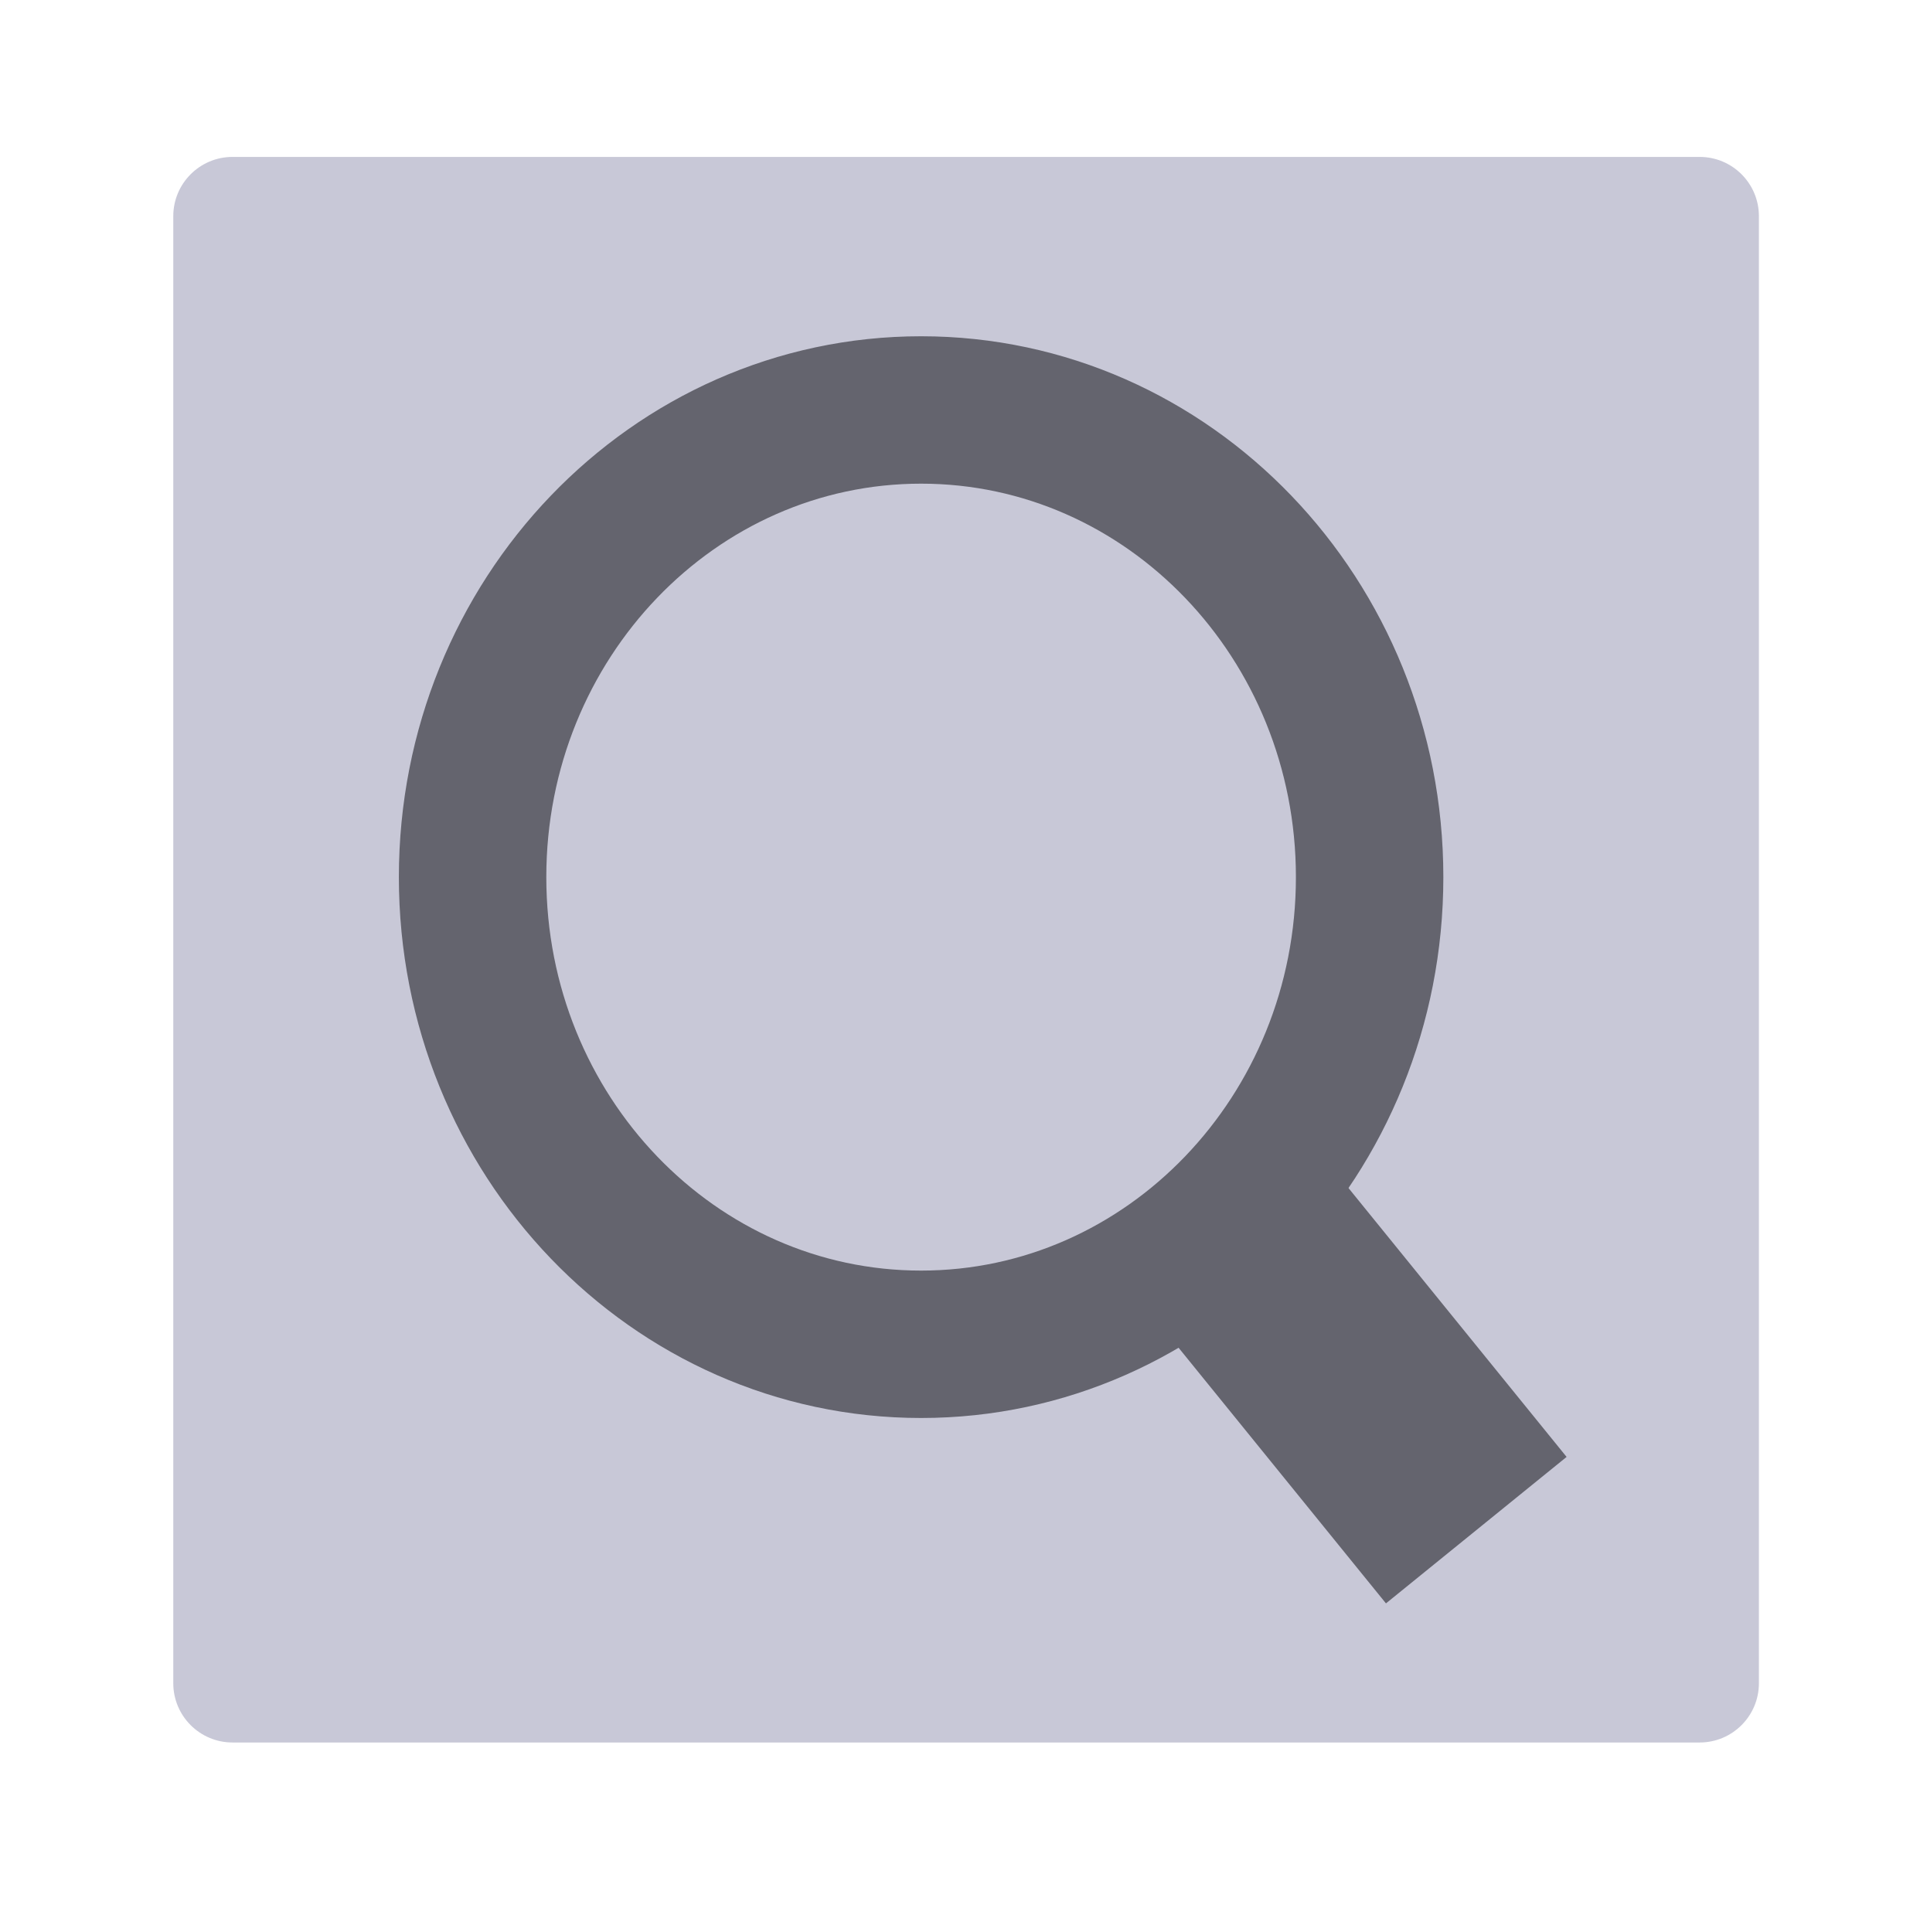
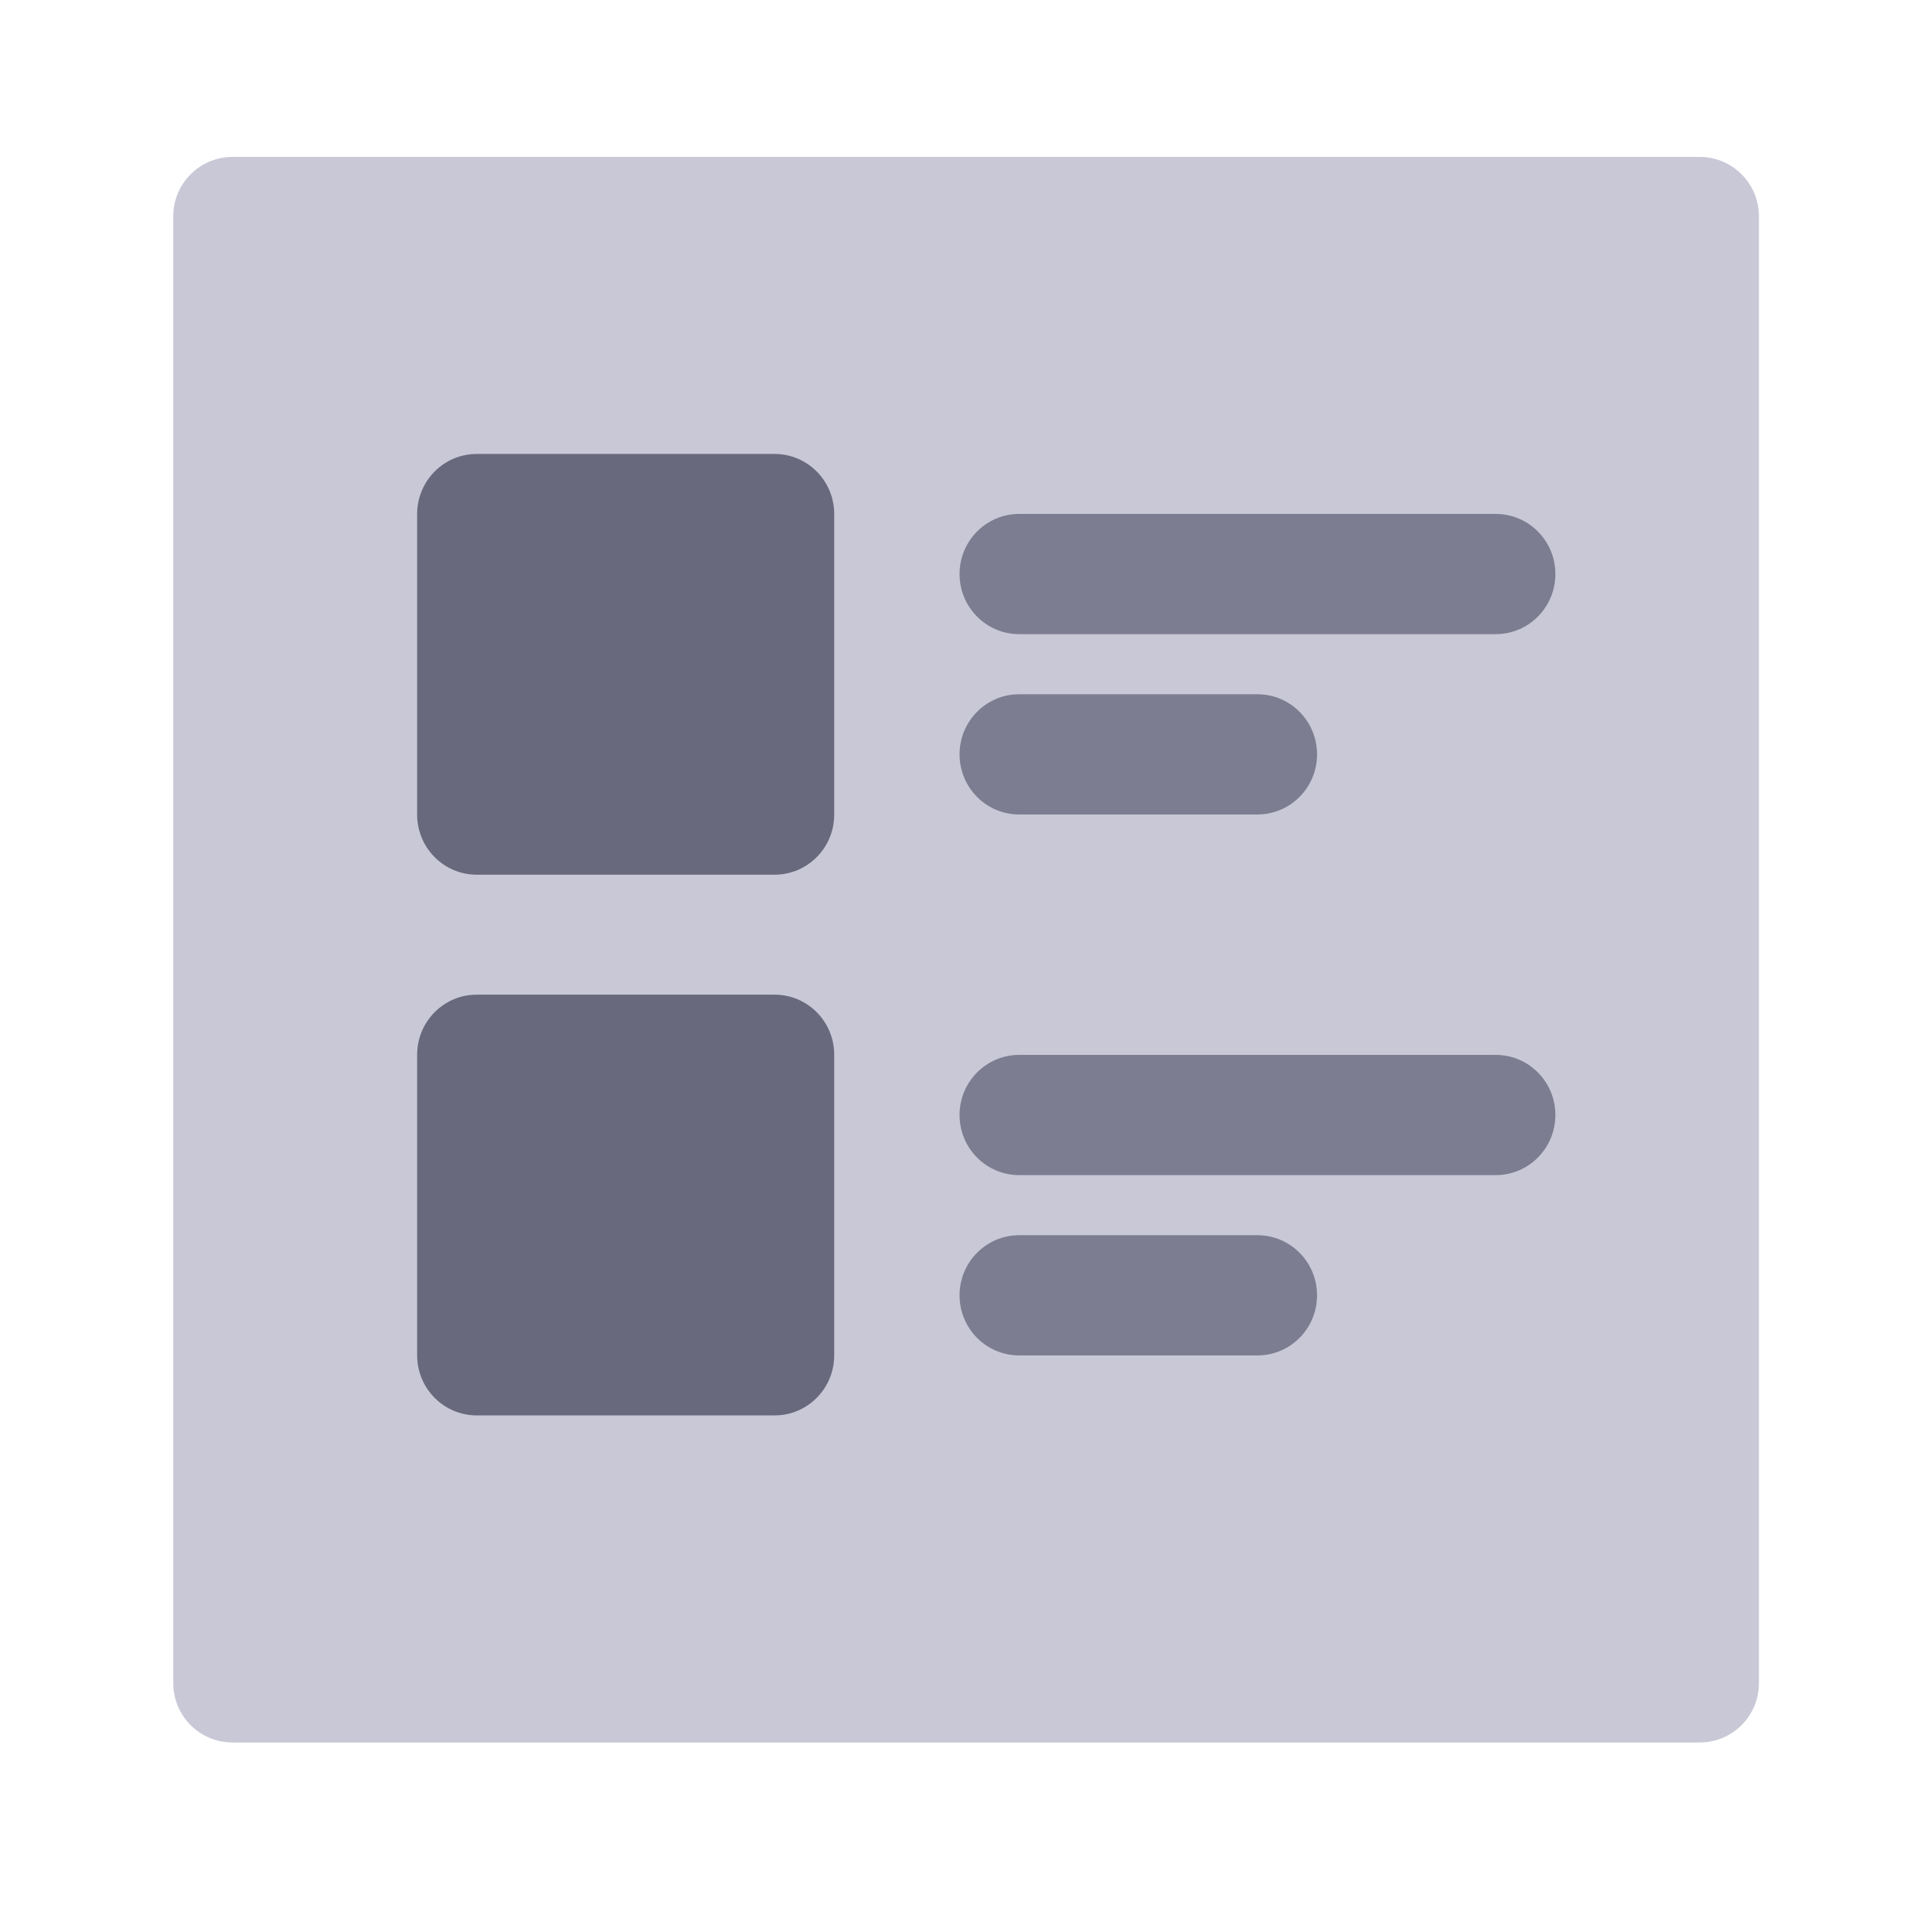
<svg xmlns="http://www.w3.org/2000/svg" data-name="Layer 1" id="Layer_1" viewBox="0 0 60.759 60.934" version="1.1" width="60.759" height="60.934">
  <defs id="defs1">
    <style id="style1">.cls-1{fill:#757575;}.cls-2{fill:#bdbdbd;}.cls-3{fill:#f5f5f5;}</style>
  </defs>
  <rect style="fill:#c8c8d7;fill-opacity:1;stroke:none;stroke-width:2.446;stroke-miterlimit:1;stroke-dasharray:none;stroke-opacity:1" id="rect2" width="49.999" height="50.008" x="5.464" y="4.949" ry="1.869" />
-   <ellipse style="fill:#c8c8d7;fill-opacity:1;stroke:#64646e;stroke-width:4.649;stroke-miterlimit:5.5;stroke-dasharray:none;stroke-opacity:1" id="path1" cx="29.045" cy="27.664" rx="14.143" ry="14.734" />
-   <path style="fill:#f0f0f0;fill-opacity:1;fill-rule:evenodd;stroke:#64646e;stroke-width:7.334;stroke-linecap:butt;stroke-linejoin:miter;stroke-dasharray:none;stroke-opacity:1" d="M 46.551,48.26 38.431,38.248" id="path2" />
+   <g id="g4" transform="matrix(0.05684558,0,0,0.07262893,16.38264,11.84274)" style="fill:#69697d;fill-opacity:1">
+     <path d="m 277.128,138.423 c -18.254,0 -33.051,11.686 -33.051,26.102 0,14.415 14.797,26.102 33.051,26.102 h 132.204 c 18.251,0 33.051,-11.686 33.051,-26.102 0,-14.415 -14.8,-26.102 -33.051,-26.102 z" fill="#000000" fill-opacity="0.5" id="path1-9" style="stroke-width:29.372;fill:#7d7d91;fill-opacity:1" />
+     <path d="m 277.128,373.337 c -18.254,0 -33.051,11.686 -33.051,26.102 0,14.416 14.797,26.101 33.051,26.101 h 132.204 c 18.251,0 33.051,-11.686 33.051,-26.101 0,-14.416 -14.8,-26.102 -33.051,-26.102 z" fill="#000000" fill-opacity="0.5" id="path2-4" style="stroke-width:29.372;fill:#7d7d91;fill-opacity:1" />
+     <path d="m 277.128,60.119 c -18.254,0 -33.051,11.686 -33.051,26.101 0,14.415 14.797,26.102 33.051,26.102 h 264.409 c 18.251,0 33.051,-11.686 33.051,-26.102 0,-14.415 -14.8,-26.101 -33.051,-26.101 z" fill="#000000" fill-opacity="0.8" id="path3-4" style="stroke-width:29.372;fill:#7d7d91;fill-opacity:1" />
+     <path d="m 277.128,295.032 c -18.254,0 -33.051,11.686 -33.051,26.102 0,14.416 14.797,26.101 33.051,26.101 h 264.409 c 18.251,0 33.051,-11.686 33.051,-26.101 0,-14.416 -14.8,-26.102 -33.051,-26.102 z" fill="#000000" fill-opacity="0.8" id="path4-8" style="stroke-width:29.372;fill:#7d7d91;fill-opacity:1" />
+     <path d="m -23.755,34.072 c -18.253,0 -33.051,11.686 -33.051,26.102 V 190.681 c 0,14.416 14.798,26.102 33.051,26.102 H 141.501 c 18.254,0 33.051,-11.686 33.051,-26.102 V 60.173 c 0,-14.416 -14.797,-26.102 -33.051,-26.102 z" fill="#000000" id="path5" style="stroke-width:29.372;fill:#69697d;fill-opacity:1" />
+     <path d="m -23.755,268.876 c -18.253,0 -33.051,11.686 -33.051,26.102 v 130.508 c 0,14.416 14.798,26.101 33.051,26.101 H 141.501 c 18.254,0 33.051,-11.686 33.051,-26.101 V 294.978 c 0,-14.416 -14.797,-26.102 -33.051,-26.102 z" fill="#000000" id="path6" style="stroke-width:29.372;fill:#69697d;fill-opacity:1" />
+   </g>
</svg>
